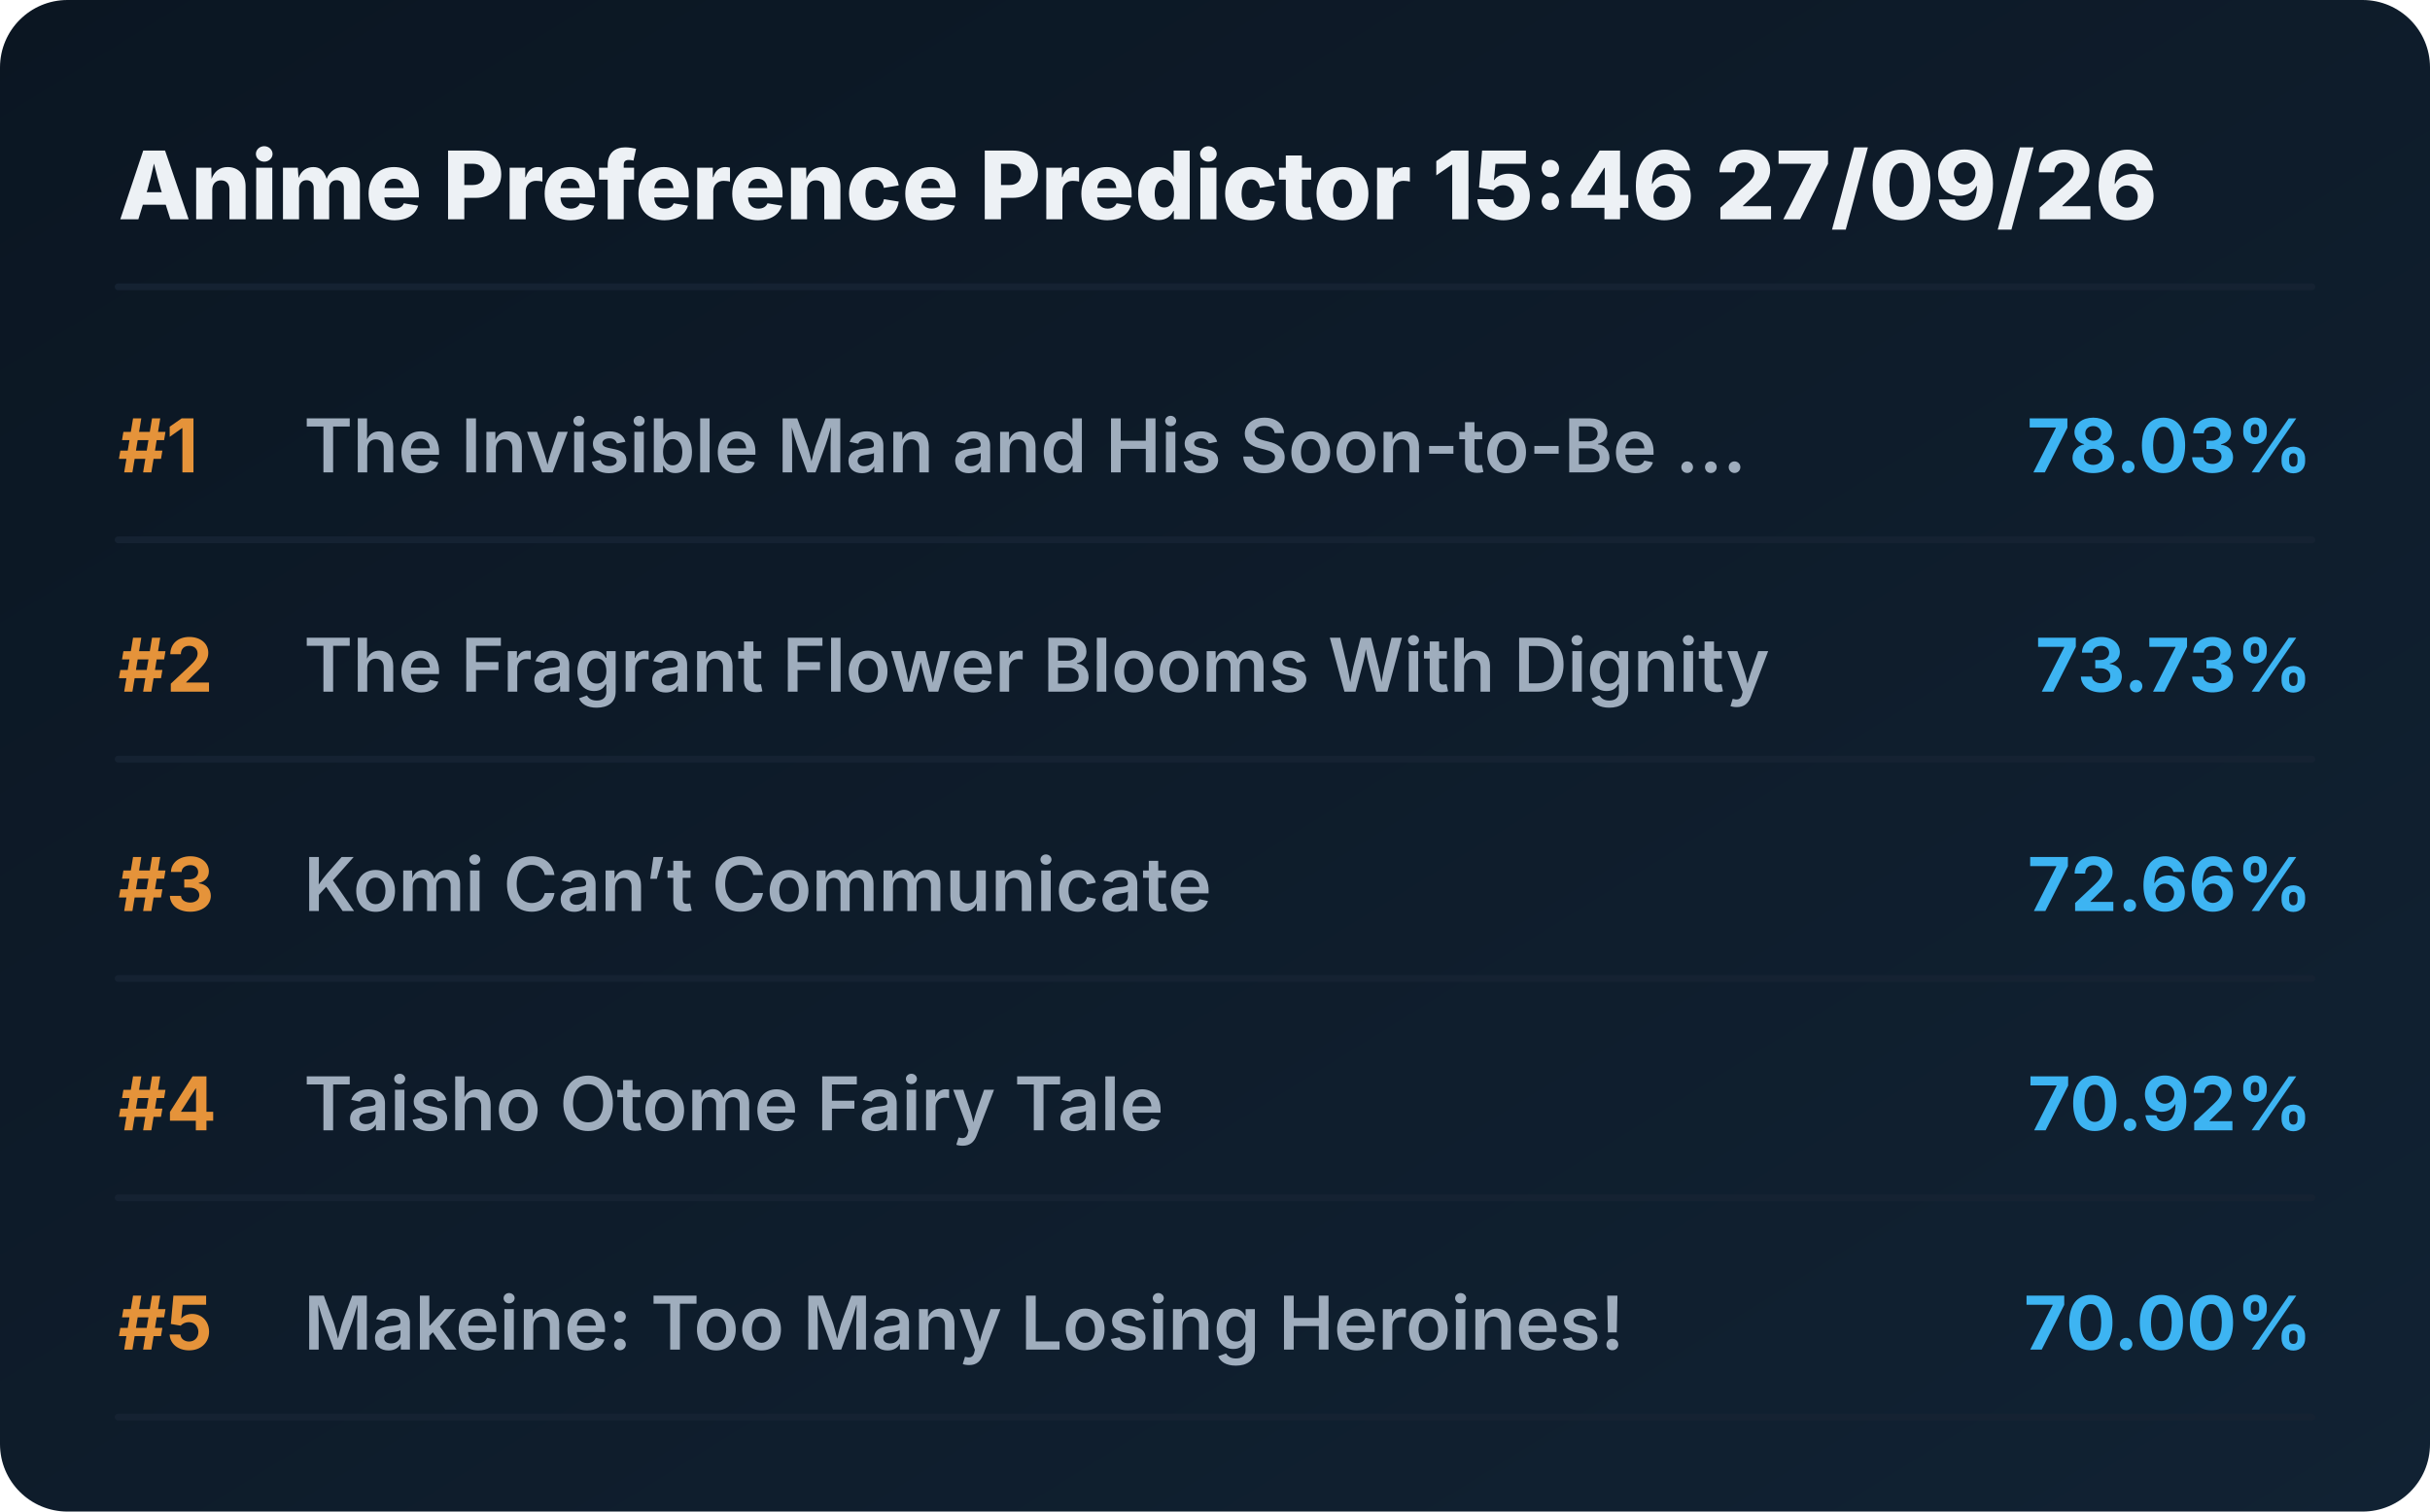
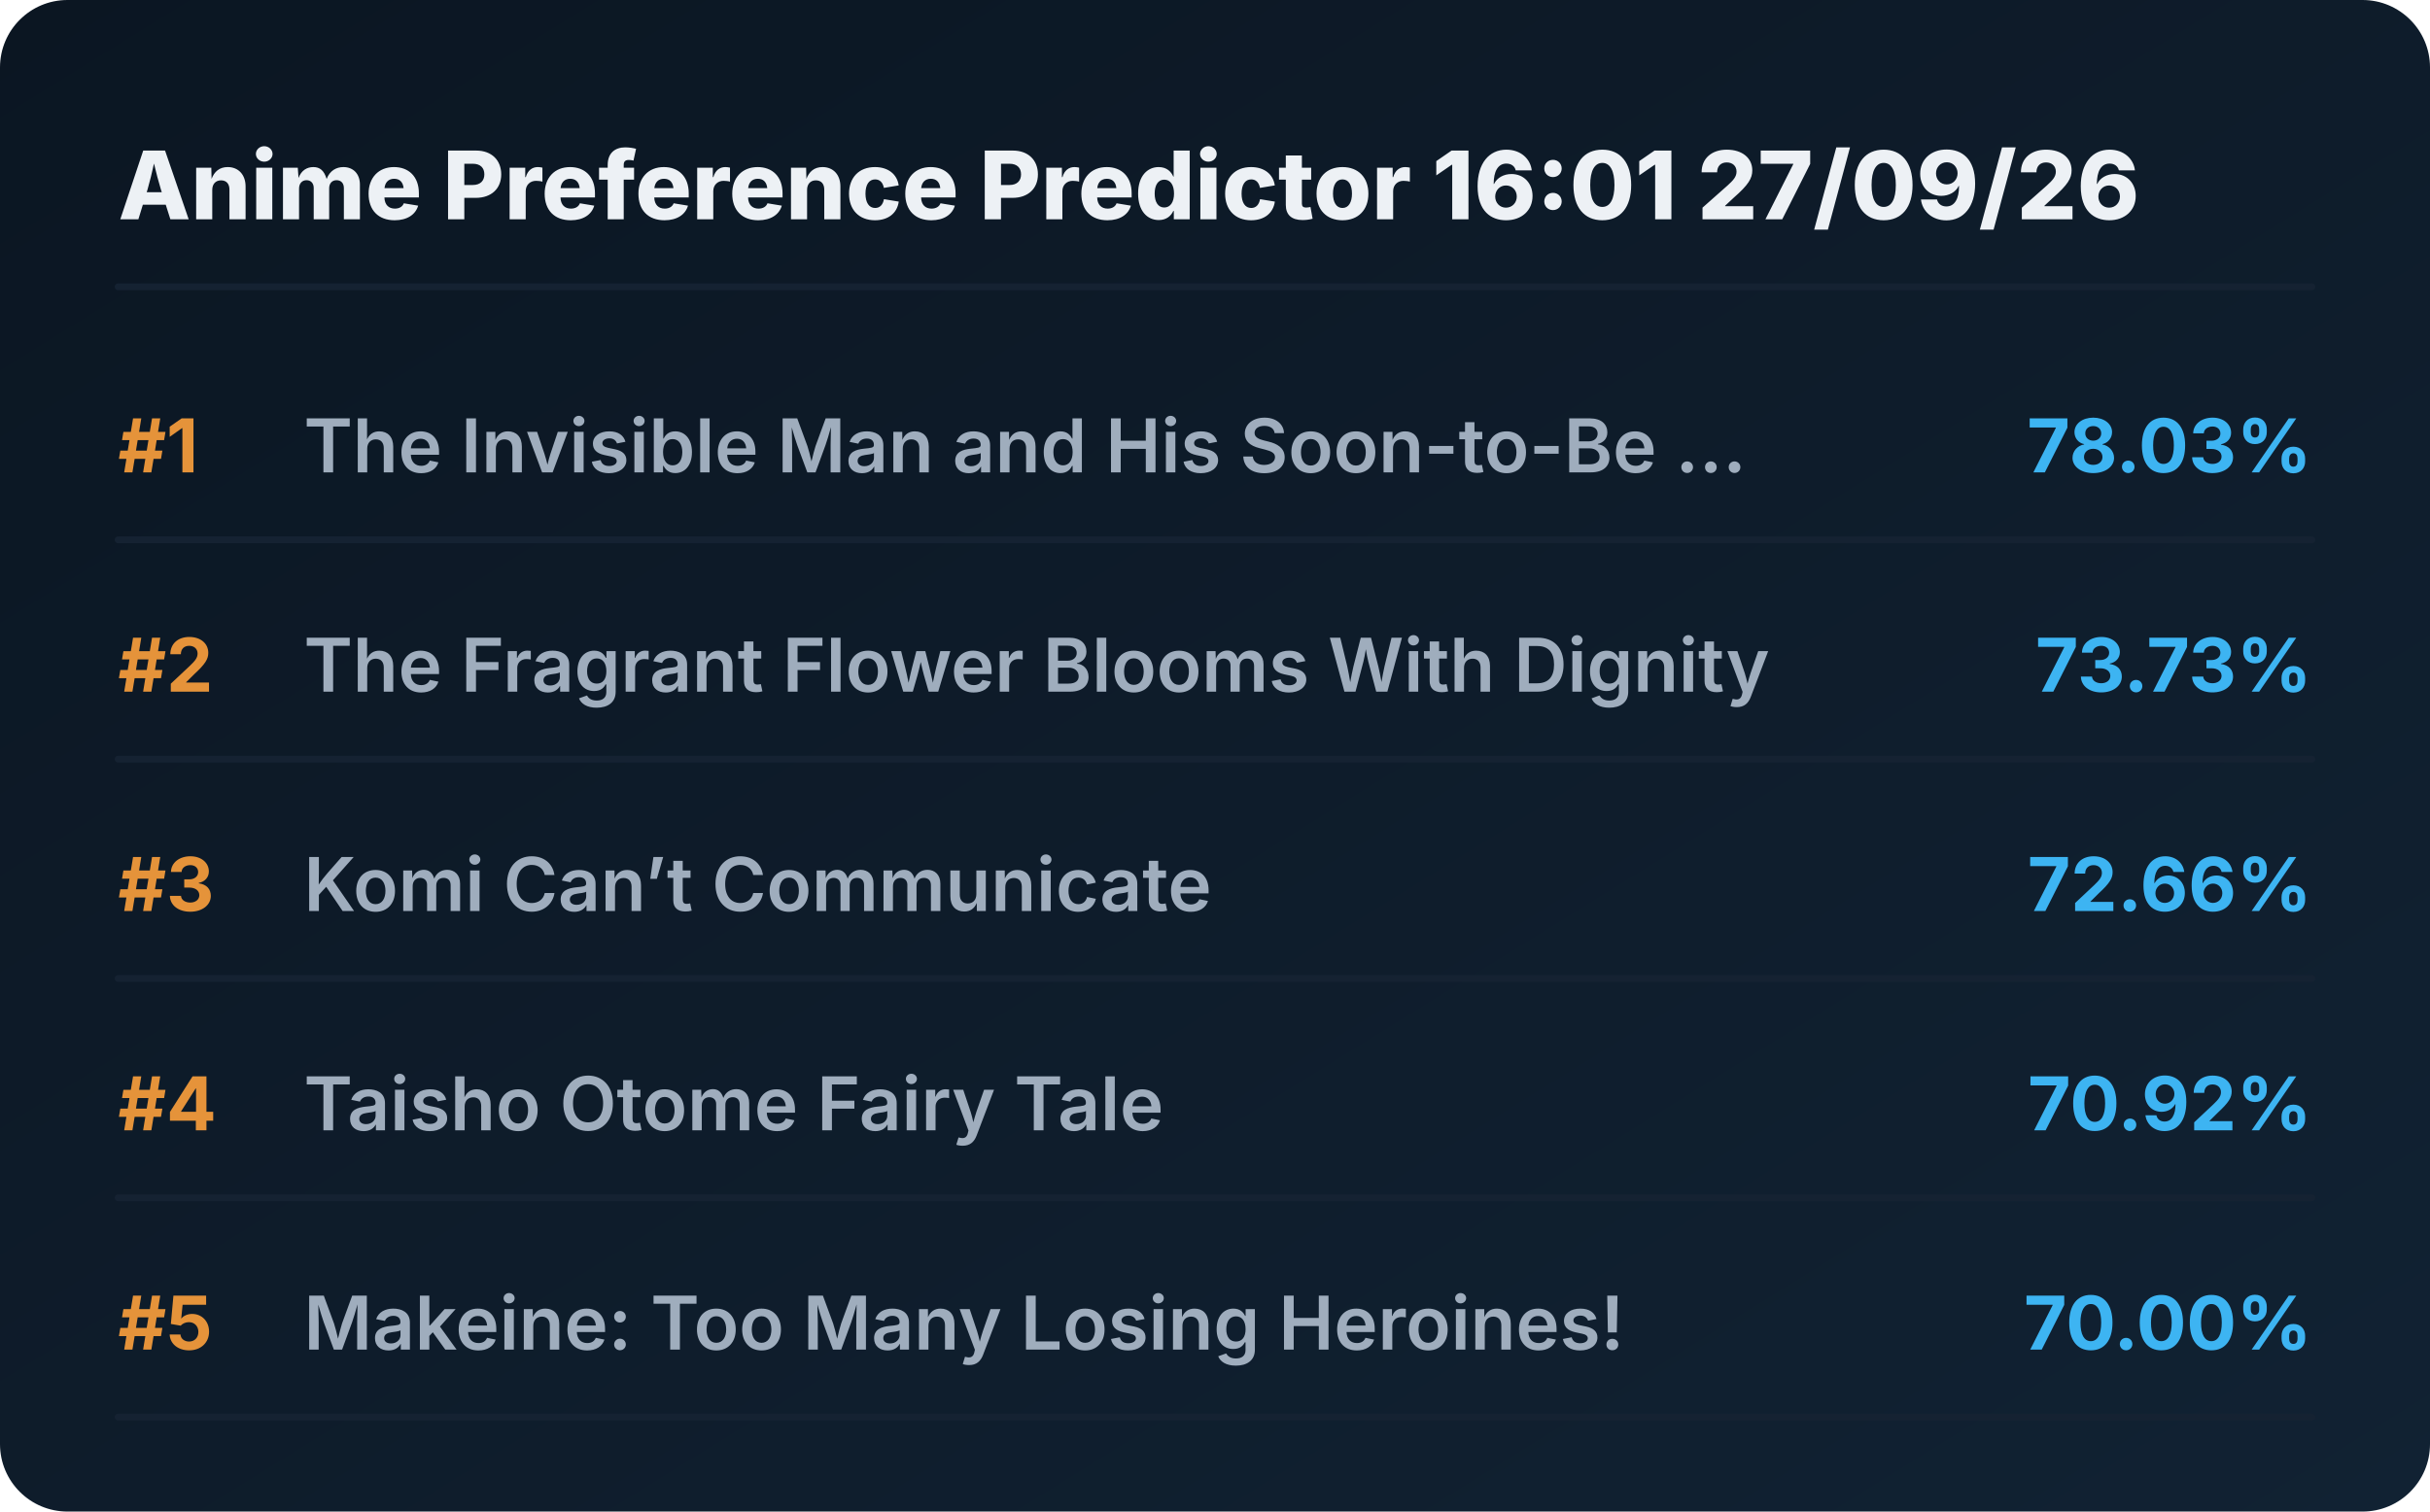
<svg xmlns="http://www.w3.org/2000/svg" viewBox="0 0 720 448" preserveAspectRatio="xMidYMid meet" style="width: 100%; height: auto; max-width: 720px;">
  <defs>
    <linearGradient id="boxGrad" x1="0%" y1="0%" x2="100%" y2="100%">
      <stop offset="0%" stop-color="#0b1622" />
      <stop offset="100%" stop-color="#112233" />
    </linearGradient>
    <clipPath id="titleClip">
      <rect x="90" y="0" width="510" height="100%" />
    </clipPath>
  </defs>
  <style>
    .bg { fill: url(#boxGrad); rx: 20px; }
    .header { font-family: 'Overpass', 'Inter', system-ui, sans-serif; font-weight: 800; font-size: 28px; fill: #edf1f5; }
    .rank { font-family: 'Overpass', 'Inter', system-ui, sans-serif; font-weight: 700; font-size: 22px; fill: #e5933a; }
    .title { font-family: 'Overpass', 'Inter', system-ui, sans-serif; font-weight: 600; font-size: 22px; fill: #9fadbd; }
    .score { font-family: 'Overpass', 'Inter', system-ui, sans-serif; font-weight: 700; font-size: 22px; fill: #3db4f2; }
    .line { stroke: #152232; stroke-width: 2; stroke-linecap: round; }
  </style>
  <rect class="bg" width="720" height="448" />
-   <text x="35" y="65" class="header">Anime Preference Predictor 15:46 27/09/26</text>
+   <text x="35" y="65" class="header">Anime Preference Predictor 16:01 27/09/26</text>
  <line x1="35" y1="85" x2="685" y2="85" class="line" />
  <g transform="translate(0, 0)">
    <text x="35" y="140" class="rank">#1</text>
    <text x="90" y="140" class="title">The Invisible Man and His Soon-to-Be ...</text>
    <text x="685" y="140" class="score" text-anchor="end">78.03%</text>
    <line x1="35" y1="160" x2="685" y2="160" class="line" />
  </g>
  <g transform="translate(0, 65)">
    <text x="35" y="140" class="rank">#2</text>
    <text x="90" y="140" class="title">The Fragrant Flower Blooms With Dignity</text>
    <text x="685" y="140" class="score" text-anchor="end">73.73%</text>
    <line x1="35" y1="160" x2="685" y2="160" class="line" />
  </g>
  <g transform="translate(0, 130)">
    <text x="35" y="140" class="rank">#3</text>
    <text x="90" y="140" class="title">Komi Can’t Communicate</text>
    <text x="685" y="140" class="score" text-anchor="end">72.66%</text>
    <line x1="35" y1="160" x2="685" y2="160" class="line" />
  </g>
  <g transform="translate(0, 195)">
    <text x="35" y="140" class="rank">#4</text>
    <text x="90" y="140" class="title">Taisho Otome Fairy Tale</text>
    <text x="685" y="140" class="score" text-anchor="end">70.92%</text>
    <line x1="35" y1="160" x2="685" y2="160" class="line" />
  </g>
  <g transform="translate(0, 260)">
    <text x="35" y="140" class="rank">#5</text>
    <text x="90" y="140" class="title">Makeine: Too Many Losing Heroines!</text>
    <text x="685" y="140" class="score" text-anchor="end">70.00%</text>
    <line x1="35" y1="160" x2="685" y2="160" class="line" />
  </g>
</svg>
